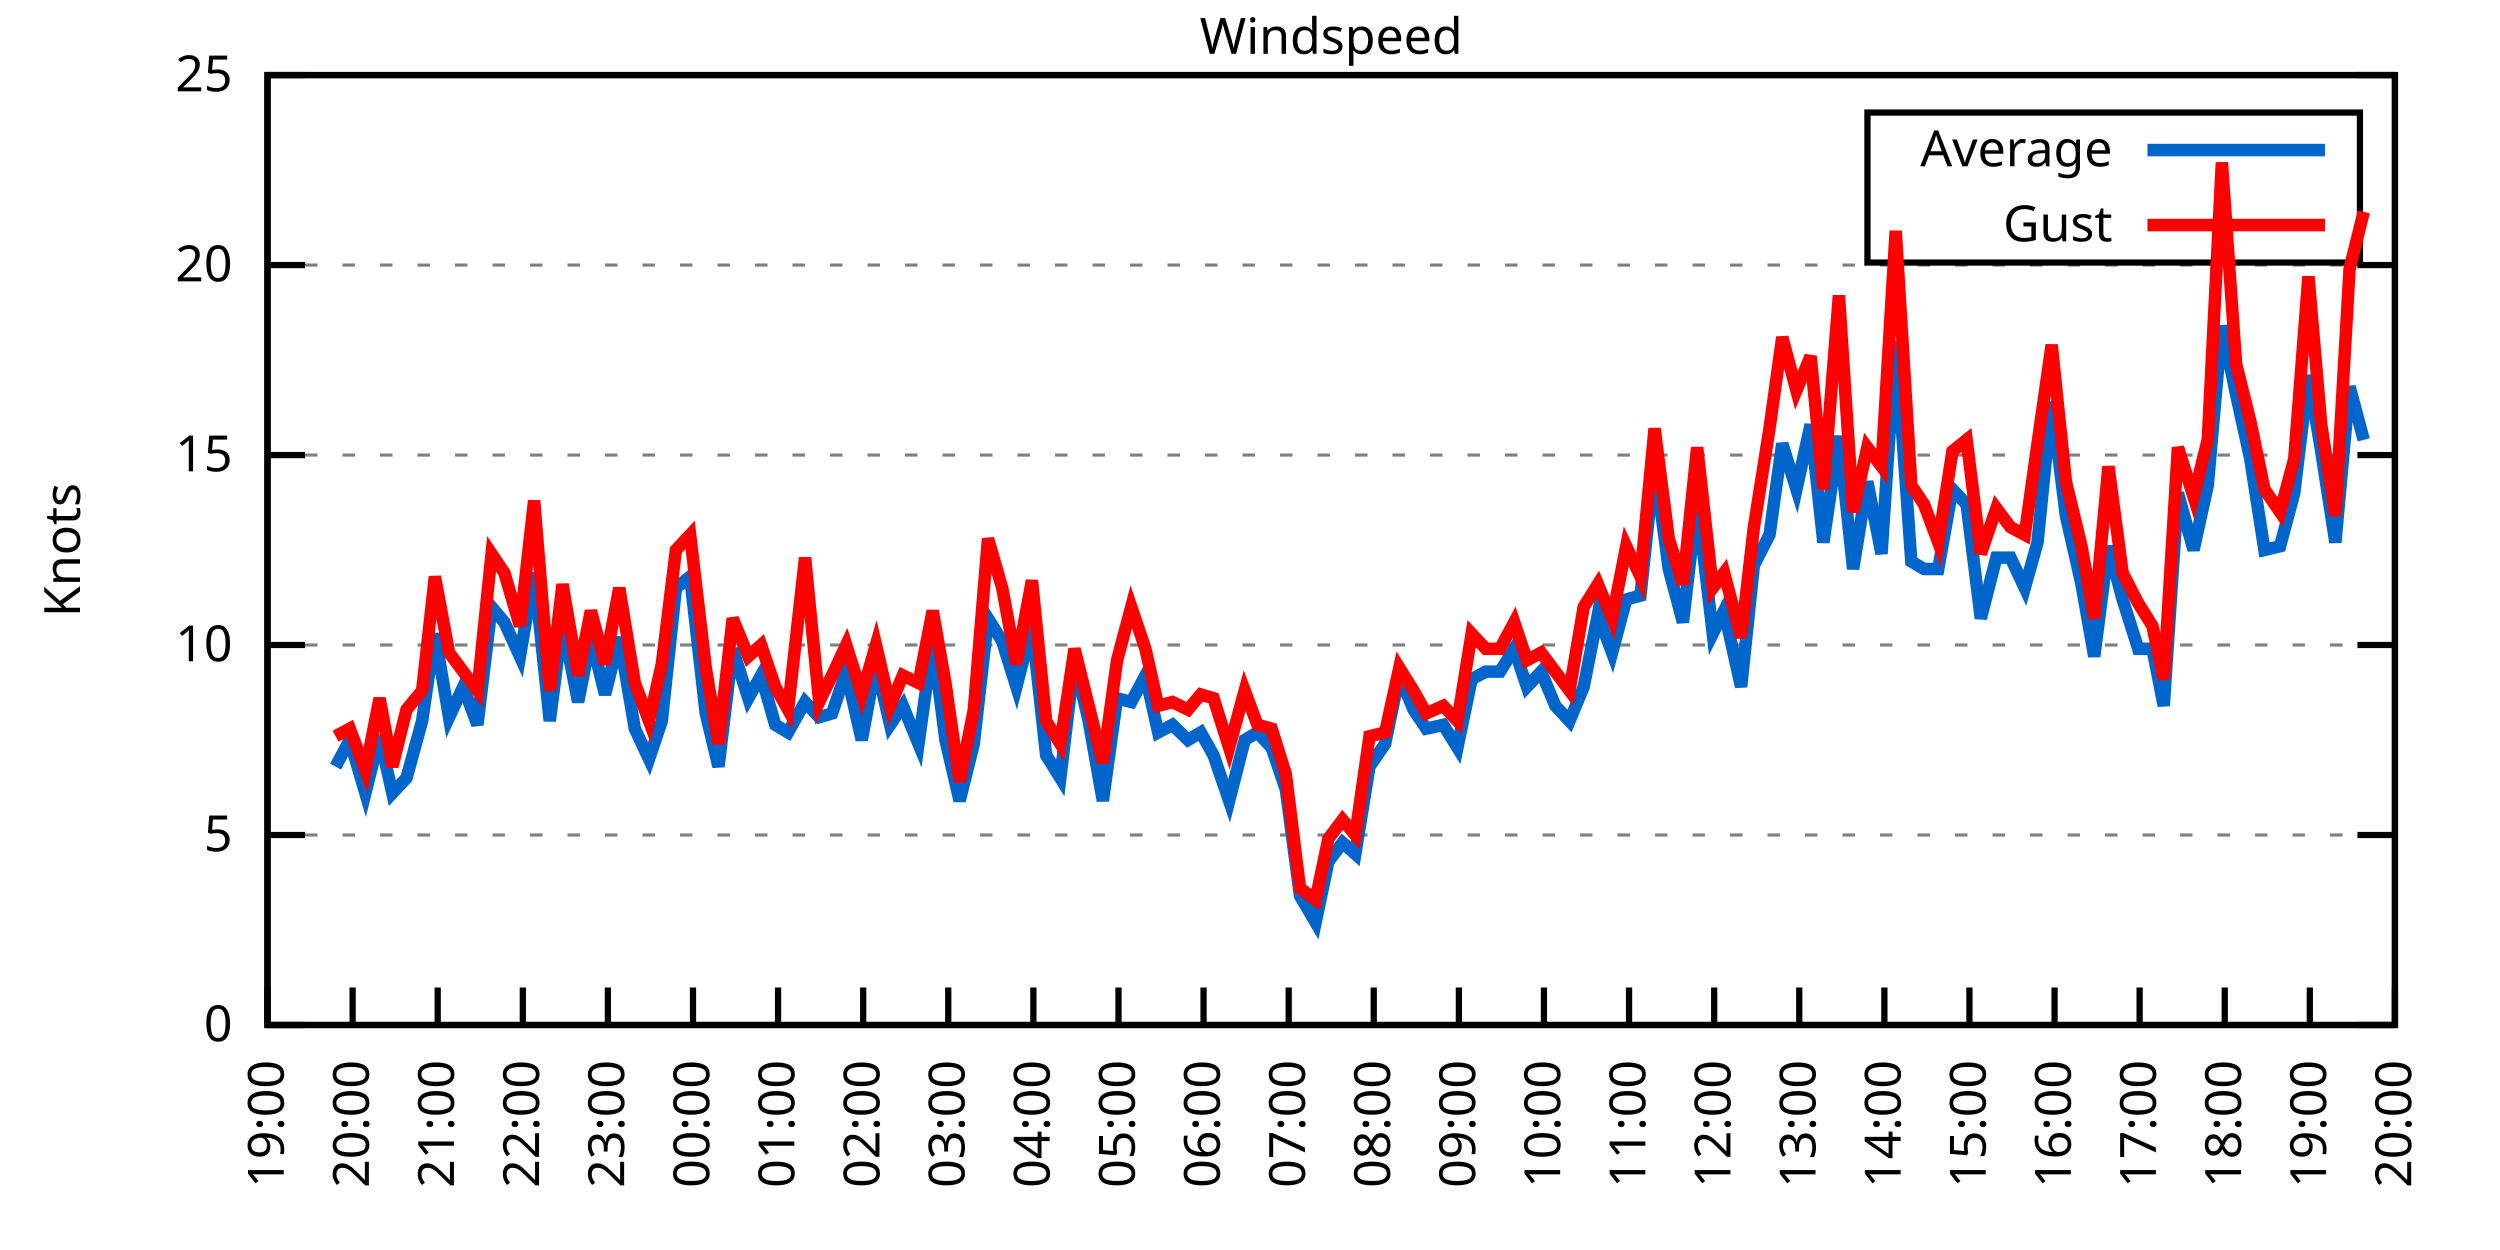
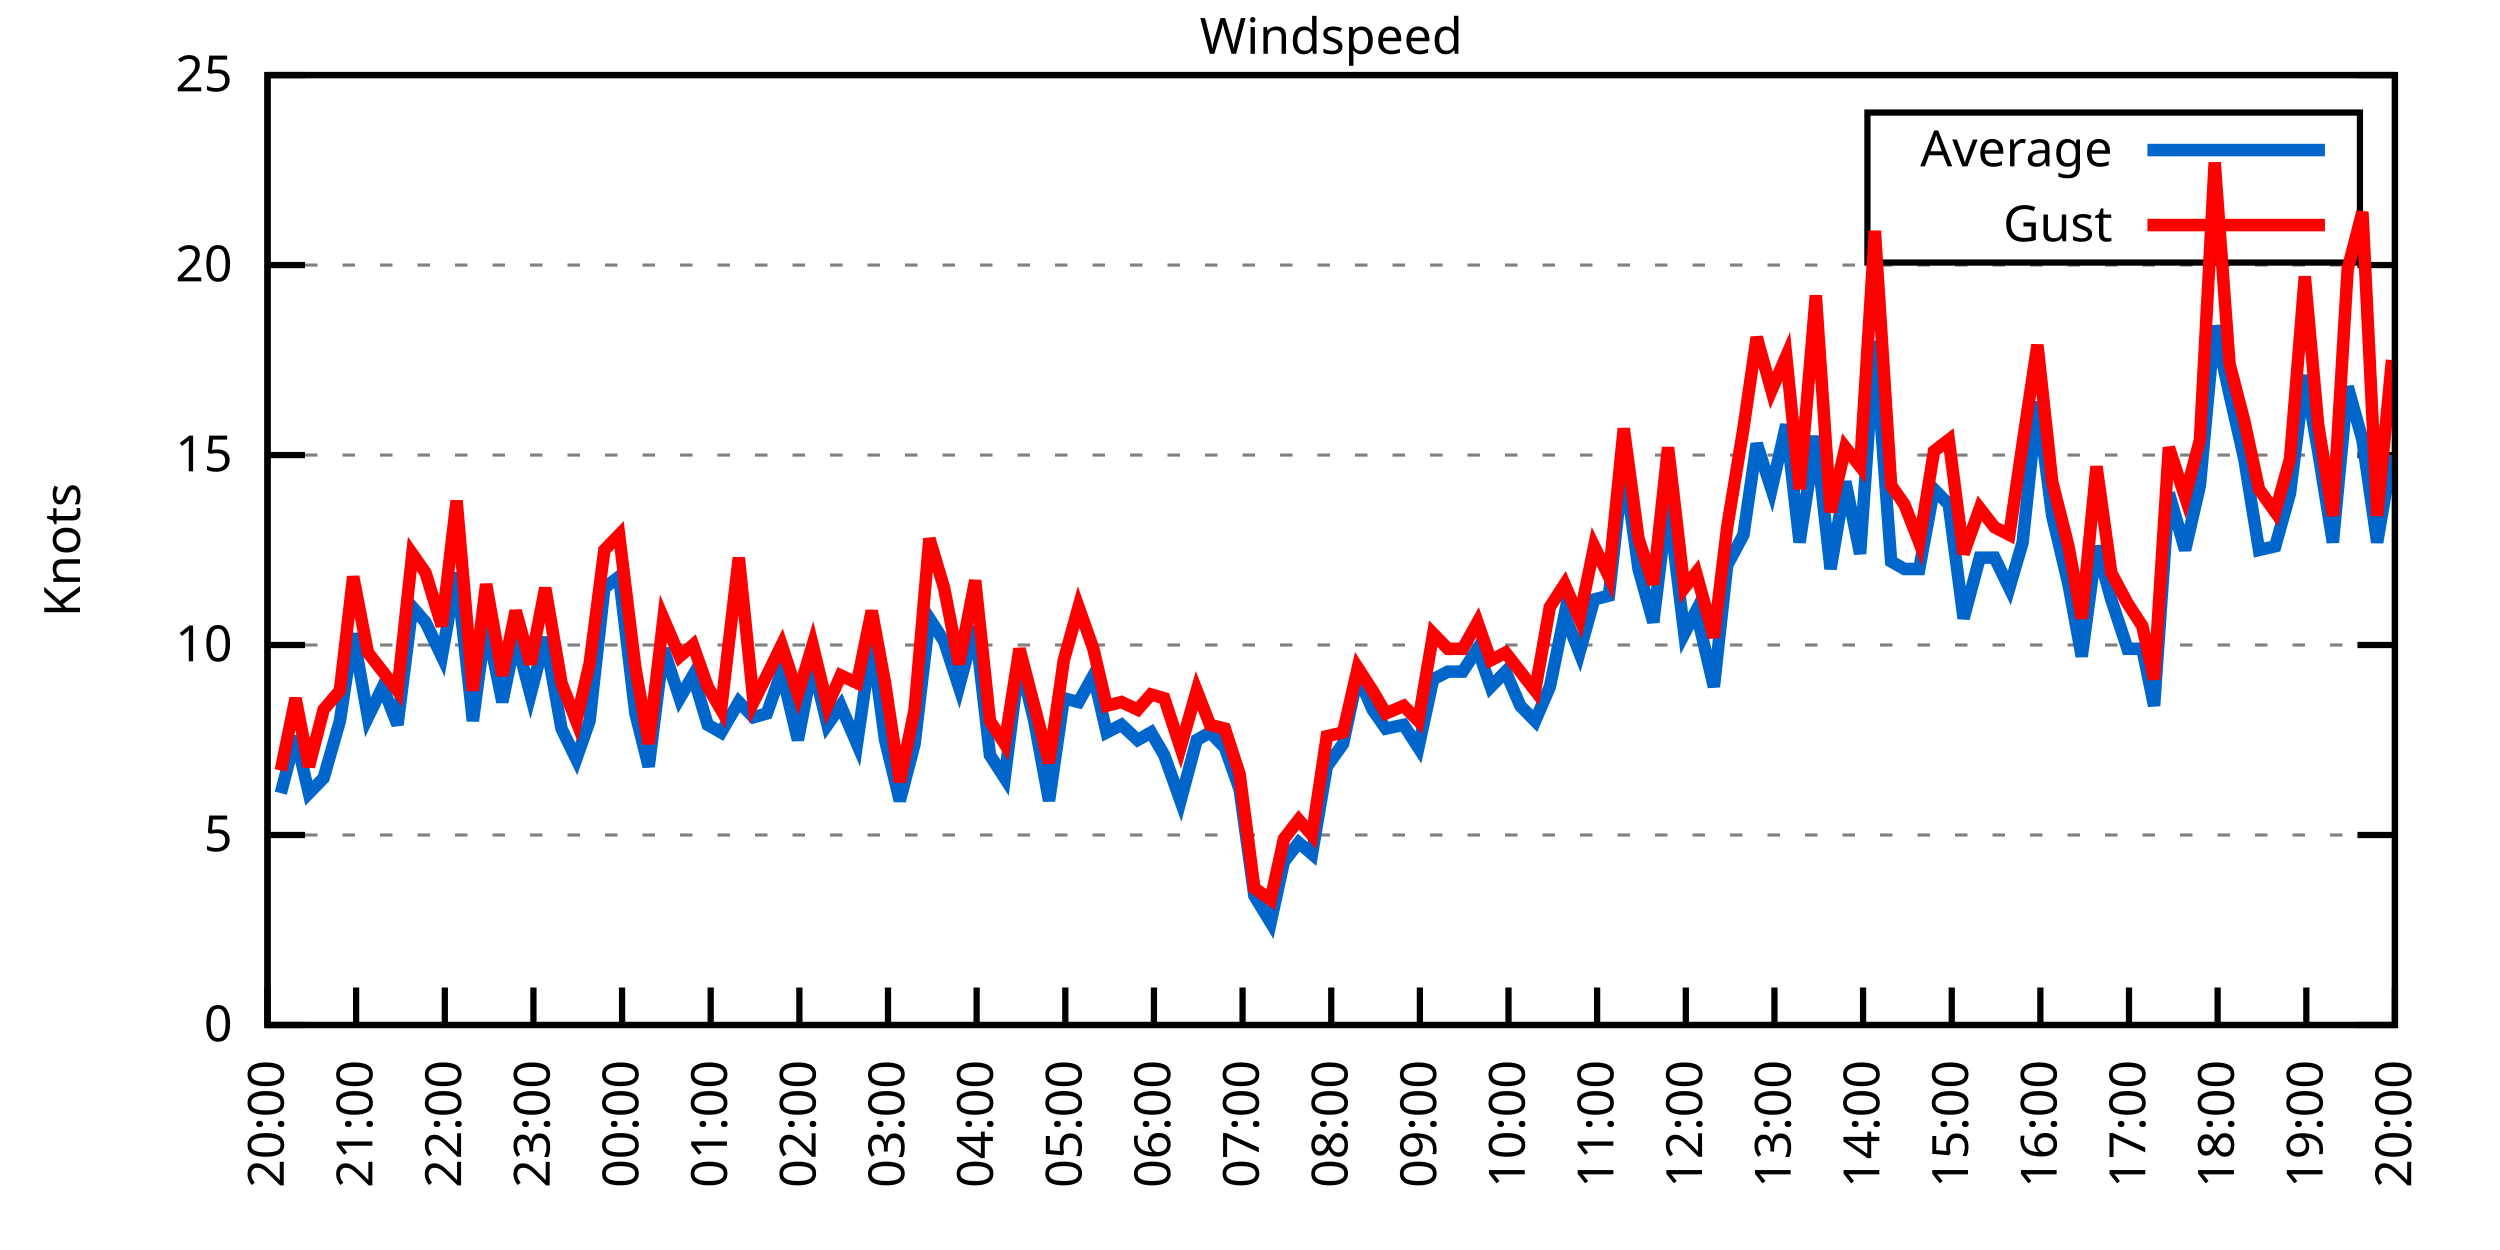
<svg xmlns="http://www.w3.org/2000/svg" xmlns:xlink="http://www.w3.org/1999/xlink" width="400" height="200" viewBox="0 0 400 200">
  <g id="gnuplot_canvas">
    <rect x="0" y="0" width="400" height="200" fill="none" />
    <defs>
      <circle id="gpDot" r="0.5" stroke-width="0.5" stroke="currentColor" />
      <path id="gpPt0" stroke-width="0.333" stroke="currentColor" d="M-1,0 h2 M0,-1 v2" />
      <path id="gpPt1" stroke-width="0.333" stroke="currentColor" d="M-1,-1 L1,1 M1,-1 L-1,1" />
      <path id="gpPt2" stroke-width="0.333" stroke="currentColor" d="M-1,0 L1,0 M0,-1 L0,1 M-1,-1 L1,1 M-1,1 L1,-1" />
      <rect id="gpPt3" stroke-width="0.333" stroke="currentColor" x="-1" y="-1" width="2" height="2" />
      <rect id="gpPt4" stroke-width="0.333" stroke="currentColor" fill="currentColor" x="-1" y="-1" width="2" height="2" />
      <circle id="gpPt5" stroke-width="0.333" stroke="currentColor" cx="0" cy="0" r="1" />
      <use xlink:href="#gpPt5" id="gpPt6" fill="currentColor" stroke="none" />
      <path id="gpPt7" stroke-width="0.333" stroke="currentColor" d="M0,-1.33 L-1.33,0.67 L1.33,0.67 z" />
      <use xlink:href="#gpPt7" id="gpPt8" fill="currentColor" stroke="none" />
      <use xlink:href="#gpPt7" id="gpPt9" stroke="currentColor" transform="rotate(180)" />
      <use xlink:href="#gpPt9" id="gpPt10" fill="currentColor" stroke="none" />
      <use xlink:href="#gpPt3" id="gpPt11" stroke="currentColor" transform="rotate(45)" />
      <use xlink:href="#gpPt11" id="gpPt12" fill="currentColor" stroke="none" />
      <path id="gpPt13" stroke-width="0.333" stroke="currentColor" d="M0,1.330 L1.265,0.411 L0.782,-1.067 L-0.782,-1.076 L-1.265,0.411 z" />
      <use xlink:href="#gpPt13" id="gpPt14" fill="currentColor" stroke="none" />
      <filter id="textbox" filterUnits="objectBoundingBox" x="0" y="0" height="1" width="1">
        <feFlood flood-color="white" flood-opacity="1" result="bgnd" />
        <feComposite in="SourceGraphic" in2="bgnd" operator="atop" />
      </filter>
      <filter id="greybox" filterUnits="objectBoundingBox" x="0" y="0" height="1" width="1">
        <feFlood flood-color="lightgrey" flood-opacity="1" result="grey" />
        <feComposite in="SourceGraphic" in2="grey" operator="atop" />
      </filter>
    </defs>
    <g fill="none" color="white" stroke="currentColor" stroke-width="1.00" stroke-linecap="butt" stroke-linejoin="miter">
</g>
    <g fill="none" color="black" stroke="currentColor" stroke-width="1.00" stroke-linecap="butt" stroke-linejoin="miter">
      <g stroke="none" shape-rendering="crispEdges">
        <polygon fill="rgb(255, 255, 255)" points="42.80,164.00 383.18,164.00 383.18,12.02 42.80,12.02 " />
      </g>
    </g>
    <g fill="none" color="black" stroke="currentColor" stroke-width="1.00" stroke-linecap="butt" stroke-linejoin="miter">
</g>
    <g fill="none" color="black" stroke="black" stroke-width="0.50" stroke-linecap="butt" stroke-linejoin="miter">
</g>
    <g fill="none" color="gray" stroke="currentColor" stroke-width="0.50" stroke-linecap="butt" stroke-linejoin="miter">
      <path stroke="gray" stroke-dasharray="2,4" class="gridline" d="M42.80,164.00 L383.19,164.00  " />
    </g>
    <g fill="none" color="gray" stroke="gray" stroke-width="1.00" stroke-linecap="butt" stroke-linejoin="miter">
</g>
    <g fill="none" color="black" stroke="currentColor" stroke-width="1.00" stroke-linecap="butt" stroke-linejoin="miter">
      <path stroke="black" d="M42.80,164.00 L48.80,164.00 M383.19,164.00 L377.19,164.00  " />
      <g transform="translate(37.20,166.60)" stroke="none" fill="black" font-family="Sans" font-size="8.00" text-anchor="end">
        <text>
          <tspan font-family="Sans"> 0</tspan>
        </text>
      </g>
    </g>
    <g fill="none" color="black" stroke="currentColor" stroke-width="1.00" stroke-linecap="butt" stroke-linejoin="miter">
</g>
    <g fill="none" color="black" stroke="black" stroke-width="0.50" stroke-linecap="butt" stroke-linejoin="miter">
</g>
    <g fill="none" color="gray" stroke="currentColor" stroke-width="0.50" stroke-linecap="butt" stroke-linejoin="miter">
      <path stroke="gray" stroke-dasharray="2,4" class="gridline" d="M42.80,133.60 L383.19,133.60  " />
    </g>
    <g fill="none" color="gray" stroke="gray" stroke-width="1.00" stroke-linecap="butt" stroke-linejoin="miter">
</g>
    <g fill="none" color="black" stroke="currentColor" stroke-width="1.00" stroke-linecap="butt" stroke-linejoin="miter">
      <path stroke="black" d="M42.80,133.60 L48.80,133.60 M383.19,133.60 L377.19,133.60  " />
      <g transform="translate(37.20,136.20)" stroke="none" fill="black" font-family="Sans" font-size="8.00" text-anchor="end">
        <text>
          <tspan font-family="Sans"> 5</tspan>
        </text>
      </g>
    </g>
    <g fill="none" color="black" stroke="currentColor" stroke-width="1.00" stroke-linecap="butt" stroke-linejoin="miter">
</g>
    <g fill="none" color="black" stroke="black" stroke-width="0.50" stroke-linecap="butt" stroke-linejoin="miter">
</g>
    <g fill="none" color="gray" stroke="currentColor" stroke-width="0.50" stroke-linecap="butt" stroke-linejoin="miter">
      <path stroke="gray" stroke-dasharray="2,4" class="gridline" d="M42.80,103.20 L383.19,103.20  " />
    </g>
    <g fill="none" color="gray" stroke="gray" stroke-width="1.00" stroke-linecap="butt" stroke-linejoin="miter">
</g>
    <g fill="none" color="black" stroke="currentColor" stroke-width="1.00" stroke-linecap="butt" stroke-linejoin="miter">
      <path stroke="black" d="M42.80,103.20 L48.80,103.20 M383.19,103.20 L377.19,103.20  " />
      <g transform="translate(37.20,105.80)" stroke="none" fill="black" font-family="Sans" font-size="8.00" text-anchor="end">
        <text>
          <tspan font-family="Sans"> 10</tspan>
        </text>
      </g>
    </g>
    <g fill="none" color="black" stroke="currentColor" stroke-width="1.00" stroke-linecap="butt" stroke-linejoin="miter">
</g>
    <g fill="none" color="black" stroke="black" stroke-width="0.50" stroke-linecap="butt" stroke-linejoin="miter">
</g>
    <g fill="none" color="gray" stroke="currentColor" stroke-width="0.50" stroke-linecap="butt" stroke-linejoin="miter">
      <path stroke="gray" stroke-dasharray="2,4" class="gridline" d="M42.80,72.81 L383.19,72.81  " />
    </g>
    <g fill="none" color="gray" stroke="gray" stroke-width="1.00" stroke-linecap="butt" stroke-linejoin="miter">
</g>
    <g fill="none" color="black" stroke="currentColor" stroke-width="1.00" stroke-linecap="butt" stroke-linejoin="miter">
      <path stroke="black" d="M42.80,72.81 L48.80,72.81 M383.19,72.81 L377.19,72.81  " />
      <g transform="translate(37.20,75.41)" stroke="none" fill="black" font-family="Sans" font-size="8.00" text-anchor="end">
        <text>
          <tspan font-family="Sans"> 15</tspan>
        </text>
      </g>
    </g>
    <g fill="none" color="black" stroke="currentColor" stroke-width="1.00" stroke-linecap="butt" stroke-linejoin="miter">
</g>
    <g fill="none" color="black" stroke="black" stroke-width="0.50" stroke-linecap="butt" stroke-linejoin="miter">
</g>
    <g fill="none" color="gray" stroke="currentColor" stroke-width="0.50" stroke-linecap="butt" stroke-linejoin="miter">
      <path stroke="gray" stroke-dasharray="2,4" class="gridline" d="M42.80,42.41 L383.19,42.41  " />
    </g>
    <g fill="none" color="gray" stroke="gray" stroke-width="1.00" stroke-linecap="butt" stroke-linejoin="miter">
</g>
    <g fill="none" color="black" stroke="currentColor" stroke-width="1.00" stroke-linecap="butt" stroke-linejoin="miter">
      <path stroke="black" d="M42.80,42.41 L48.80,42.41 M383.19,42.41 L377.19,42.41  " />
      <g transform="translate(37.20,45.01)" stroke="none" fill="black" font-family="Sans" font-size="8.00" text-anchor="end">
        <text>
          <tspan font-family="Sans"> 20</tspan>
        </text>
      </g>
    </g>
    <g fill="none" color="black" stroke="currentColor" stroke-width="1.00" stroke-linecap="butt" stroke-linejoin="miter">
</g>
    <g fill="none" color="black" stroke="black" stroke-width="0.50" stroke-linecap="butt" stroke-linejoin="miter">
</g>
    <g fill="none" color="gray" stroke="currentColor" stroke-width="0.50" stroke-linecap="butt" stroke-linejoin="miter">
      <path stroke="gray" stroke-dasharray="2,4" class="gridline" d="M42.80,12.01 L383.19,12.01  " />
    </g>
    <g fill="none" color="gray" stroke="gray" stroke-width="1.00" stroke-linecap="butt" stroke-linejoin="miter">
</g>
    <g fill="none" color="black" stroke="currentColor" stroke-width="1.00" stroke-linecap="butt" stroke-linejoin="miter">
      <path stroke="black" d="M42.80,12.01 L48.80,12.01 M383.19,12.01 L377.19,12.01  " />
      <g transform="translate(37.20,14.61)" stroke="none" fill="black" font-family="Sans" font-size="8.00" text-anchor="end">
        <text>
          <tspan font-family="Sans"> 25</tspan>
        </text>
      </g>
    </g>
    <g fill="none" color="black" stroke="currentColor" stroke-width="1.00" stroke-linecap="butt" stroke-linejoin="miter">
      <path stroke="black" d="M42.80,164.00 L42.80,158.00  " />
      <g transform="translate(45.40,169.60) rotate(270.00)" stroke="none" fill="black" font-family="Sans" font-size="8.00" text-anchor="end">
        <text>
-           <tspan font-family="Sans">19:00</tspan>
-         </text>
-       </g>
-     </g>
-     <g fill="none" color="black" stroke="currentColor" stroke-width="1.00" stroke-linecap="butt" stroke-linejoin="miter">
-       <path stroke="black" d="M56.42,164.00 L56.42,158.00  " />
-       <g transform="translate(59.02,169.60) rotate(270.00)" stroke="none" fill="black" font-family="Sans" font-size="8.00" text-anchor="end">
-         <text>
          <tspan font-family="Sans">20:00</tspan>
        </text>
      </g>
    </g>
    <g fill="none" color="black" stroke="currentColor" stroke-width="1.00" stroke-linecap="butt" stroke-linejoin="miter">
-       <path stroke="black" d="M70.03,164.00 L70.03,158.00  " />
-       <g transform="translate(72.63,169.60) rotate(270.00)" stroke="none" fill="black" font-family="Sans" font-size="8.00" text-anchor="end">
+       <path stroke="black" d="M56.98,164.00 L56.98,158.00  " />
+       <g transform="translate(59.58,169.60) rotate(270.00)" stroke="none" fill="black" font-family="Sans" font-size="8.00" text-anchor="end">
        <text>
          <tspan font-family="Sans">21:00</tspan>
        </text>
      </g>
    </g>
    <g fill="none" color="black" stroke="currentColor" stroke-width="1.00" stroke-linecap="butt" stroke-linejoin="miter">
-       <path stroke="black" d="M83.65,164.00 L83.65,158.00  " />
-       <g transform="translate(86.25,169.60) rotate(270.00)" stroke="none" fill="black" font-family="Sans" font-size="8.00" text-anchor="end">
+       <path stroke="black" d="M71.17,164.00 L71.17,158.00  " />
+       <g transform="translate(73.77,169.60) rotate(270.00)" stroke="none" fill="black" font-family="Sans" font-size="8.00" text-anchor="end">
        <text>
          <tspan font-family="Sans">22:00</tspan>
        </text>
      </g>
    </g>
    <g fill="none" color="black" stroke="currentColor" stroke-width="1.00" stroke-linecap="butt" stroke-linejoin="miter">
-       <path stroke="black" d="M97.26,164.00 L97.26,158.00  " />
-       <g transform="translate(99.86,169.60) rotate(270.00)" stroke="none" fill="black" font-family="Sans" font-size="8.00" text-anchor="end">
+       <path stroke="black" d="M85.35,164.00 L85.35,158.00  " />
+       <g transform="translate(87.95,169.60) rotate(270.00)" stroke="none" fill="black" font-family="Sans" font-size="8.00" text-anchor="end">
        <text>
          <tspan font-family="Sans">23:00</tspan>
        </text>
      </g>
    </g>
    <g fill="none" color="black" stroke="currentColor" stroke-width="1.00" stroke-linecap="butt" stroke-linejoin="miter">
-       <path stroke="black" d="M110.88,164.00 L110.88,158.00  " />
-       <g transform="translate(113.48,169.60) rotate(270.00)" stroke="none" fill="black" font-family="Sans" font-size="8.00" text-anchor="end">
+       <path stroke="black" d="M99.53,164.00 L99.53,158.00  " />
+       <g transform="translate(102.13,169.60) rotate(270.00)" stroke="none" fill="black" font-family="Sans" font-size="8.00" text-anchor="end">
        <text>
          <tspan font-family="Sans">00:00</tspan>
        </text>
      </g>
    </g>
    <g fill="none" color="black" stroke="currentColor" stroke-width="1.00" stroke-linecap="butt" stroke-linejoin="miter">
-       <path stroke="black" d="M124.49,164.00 L124.49,158.00  " />
-       <g transform="translate(127.09,169.60) rotate(270.00)" stroke="none" fill="black" font-family="Sans" font-size="8.00" text-anchor="end">
+       <path stroke="black" d="M113.71,164.00 L113.71,158.00  " />
+       <g transform="translate(116.31,169.60) rotate(270.00)" stroke="none" fill="black" font-family="Sans" font-size="8.00" text-anchor="end">
        <text>
          <tspan font-family="Sans">01:00</tspan>
        </text>
      </g>
    </g>
    <g fill="none" color="black" stroke="currentColor" stroke-width="1.00" stroke-linecap="butt" stroke-linejoin="miter">
-       <path stroke="black" d="M138.11,164.00 L138.11,158.00  " />
-       <g transform="translate(140.71,169.60) rotate(270.00)" stroke="none" fill="black" font-family="Sans" font-size="8.00" text-anchor="end">
+       <path stroke="black" d="M127.90,164.00 L127.90,158.00  " />
+       <g transform="translate(130.50,169.60) rotate(270.00)" stroke="none" fill="black" font-family="Sans" font-size="8.00" text-anchor="end">
        <text>
          <tspan font-family="Sans">02:00</tspan>
        </text>
      </g>
    </g>
    <g fill="none" color="black" stroke="currentColor" stroke-width="1.00" stroke-linecap="butt" stroke-linejoin="miter">
-       <path stroke="black" d="M151.72,164.00 L151.72,158.00  " />
-       <g transform="translate(154.32,169.60) rotate(270.00)" stroke="none" fill="black" font-family="Sans" font-size="8.00" text-anchor="end">
+       <path stroke="black" d="M142.08,164.00 L142.08,158.00  " />
+       <g transform="translate(144.68,169.60) rotate(270.00)" stroke="none" fill="black" font-family="Sans" font-size="8.00" text-anchor="end">
        <text>
          <tspan font-family="Sans">03:00</tspan>
        </text>
      </g>
    </g>
    <g fill="none" color="black" stroke="currentColor" stroke-width="1.00" stroke-linecap="butt" stroke-linejoin="miter">
-       <path stroke="black" d="M165.34,164.00 L165.34,158.00  " />
-       <g transform="translate(167.94,169.60) rotate(270.00)" stroke="none" fill="black" font-family="Sans" font-size="8.00" text-anchor="end">
+       <path stroke="black" d="M156.26,164.00 L156.26,158.00  " />
+       <g transform="translate(158.86,169.60) rotate(270.00)" stroke="none" fill="black" font-family="Sans" font-size="8.00" text-anchor="end">
        <text>
          <tspan font-family="Sans">04:00</tspan>
        </text>
      </g>
    </g>
    <g fill="none" color="black" stroke="currentColor" stroke-width="1.00" stroke-linecap="butt" stroke-linejoin="miter">
-       <path stroke="black" d="M178.96,164.00 L178.96,158.00  " />
-       <g transform="translate(181.56,169.60) rotate(270.00)" stroke="none" fill="black" font-family="Sans" font-size="8.00" text-anchor="end">
+       <path stroke="black" d="M170.45,164.00 L170.45,158.00  " />
+       <g transform="translate(173.05,169.60) rotate(270.00)" stroke="none" fill="black" font-family="Sans" font-size="8.00" text-anchor="end">
        <text>
          <tspan font-family="Sans">05:00</tspan>
        </text>
      </g>
    </g>
    <g fill="none" color="black" stroke="currentColor" stroke-width="1.00" stroke-linecap="butt" stroke-linejoin="miter">
-       <path stroke="black" d="M192.57,164.00 L192.57,158.00  " />
-       <g transform="translate(195.17,169.60) rotate(270.00)" stroke="none" fill="black" font-family="Sans" font-size="8.00" text-anchor="end">
+       <path stroke="black" d="M184.63,164.00 L184.63,158.00  " />
+       <g transform="translate(187.23,169.60) rotate(270.00)" stroke="none" fill="black" font-family="Sans" font-size="8.00" text-anchor="end">
        <text>
          <tspan font-family="Sans">06:00</tspan>
        </text>
      </g>
    </g>
    <g fill="none" color="black" stroke="currentColor" stroke-width="1.00" stroke-linecap="butt" stroke-linejoin="miter">
-       <path stroke="black" d="M206.19,164.00 L206.19,158.00  " />
-       <g transform="translate(208.79,169.60) rotate(270.00)" stroke="none" fill="black" font-family="Sans" font-size="8.00" text-anchor="end">
+       <path stroke="black" d="M198.81,164.00 L198.81,158.00  " />
+       <g transform="translate(201.41,169.60) rotate(270.00)" stroke="none" fill="black" font-family="Sans" font-size="8.00" text-anchor="end">
        <text>
          <tspan font-family="Sans">07:00</tspan>
        </text>
      </g>
    </g>
    <g fill="none" color="black" stroke="currentColor" stroke-width="1.00" stroke-linecap="butt" stroke-linejoin="miter">
-       <path stroke="black" d="M219.80,164.00 L219.80,158.00  " />
-       <g transform="translate(222.40,169.60) rotate(270.00)" stroke="none" fill="black" font-family="Sans" font-size="8.00" text-anchor="end">
+       <path stroke="black" d="M213.00,164.00 L213.00,158.00  " />
+       <g transform="translate(215.60,169.60) rotate(270.00)" stroke="none" fill="black" font-family="Sans" font-size="8.00" text-anchor="end">
        <text>
          <tspan font-family="Sans">08:00</tspan>
        </text>
      </g>
    </g>
    <g fill="none" color="black" stroke="currentColor" stroke-width="1.00" stroke-linecap="butt" stroke-linejoin="miter">
-       <path stroke="black" d="M233.42,164.00 L233.42,158.00  " />
-       <g transform="translate(236.02,169.60) rotate(270.00)" stroke="none" fill="black" font-family="Sans" font-size="8.00" text-anchor="end">
+       <path stroke="black" d="M227.18,164.00 L227.18,158.00  " />
+       <g transform="translate(229.78,169.60) rotate(270.00)" stroke="none" fill="black" font-family="Sans" font-size="8.00" text-anchor="end">
        <text>
          <tspan font-family="Sans">09:00</tspan>
        </text>
      </g>
    </g>
    <g fill="none" color="black" stroke="currentColor" stroke-width="1.00" stroke-linecap="butt" stroke-linejoin="miter">
-       <path stroke="black" d="M247.03,164.00 L247.03,158.00  " />
-       <g transform="translate(249.63,169.60) rotate(270.00)" stroke="none" fill="black" font-family="Sans" font-size="8.00" text-anchor="end">
+       <path stroke="black" d="M241.36,164.00 L241.36,158.00  " />
+       <g transform="translate(243.96,169.60) rotate(270.00)" stroke="none" fill="black" font-family="Sans" font-size="8.00" text-anchor="end">
        <text>
          <tspan font-family="Sans">10:00</tspan>
        </text>
      </g>
    </g>
    <g fill="none" color="black" stroke="currentColor" stroke-width="1.00" stroke-linecap="butt" stroke-linejoin="miter">
-       <path stroke="black" d="M260.65,164.00 L260.65,158.00  " />
-       <g transform="translate(263.25,169.60) rotate(270.00)" stroke="none" fill="black" font-family="Sans" font-size="8.00" text-anchor="end">
+       <path stroke="black" d="M255.54,164.00 L255.54,158.00  " />
+       <g transform="translate(258.14,169.60) rotate(270.00)" stroke="none" fill="black" font-family="Sans" font-size="8.00" text-anchor="end">
        <text>
          <tspan font-family="Sans">11:00</tspan>
        </text>
      </g>
    </g>
    <g fill="none" color="black" stroke="currentColor" stroke-width="1.00" stroke-linecap="butt" stroke-linejoin="miter">
-       <path stroke="black" d="M274.27,164.00 L274.27,158.00  " />
-       <g transform="translate(276.87,169.60) rotate(270.00)" stroke="none" fill="black" font-family="Sans" font-size="8.00" text-anchor="end">
+       <path stroke="black" d="M269.73,164.00 L269.73,158.00  " />
+       <g transform="translate(272.33,169.60) rotate(270.00)" stroke="none" fill="black" font-family="Sans" font-size="8.00" text-anchor="end">
        <text>
          <tspan font-family="Sans">12:00</tspan>
        </text>
      </g>
    </g>
    <g fill="none" color="black" stroke="currentColor" stroke-width="1.00" stroke-linecap="butt" stroke-linejoin="miter">
-       <path stroke="black" d="M287.88,164.00 L287.88,158.00  " />
-       <g transform="translate(290.48,169.60) rotate(270.00)" stroke="none" fill="black" font-family="Sans" font-size="8.00" text-anchor="end">
+       <path stroke="black" d="M283.91,164.00 L283.91,158.00  " />
+       <g transform="translate(286.51,169.60) rotate(270.00)" stroke="none" fill="black" font-family="Sans" font-size="8.00" text-anchor="end">
        <text>
          <tspan font-family="Sans">13:00</tspan>
        </text>
      </g>
    </g>
    <g fill="none" color="black" stroke="currentColor" stroke-width="1.00" stroke-linecap="butt" stroke-linejoin="miter">
-       <path stroke="black" d="M301.50,164.00 L301.50,158.00  " />
-       <g transform="translate(304.10,169.60) rotate(270.00)" stroke="none" fill="black" font-family="Sans" font-size="8.00" text-anchor="end">
+       <path stroke="black" d="M298.09,164.00 L298.09,158.00  " />
+       <g transform="translate(300.69,169.60) rotate(270.00)" stroke="none" fill="black" font-family="Sans" font-size="8.00" text-anchor="end">
        <text>
          <tspan font-family="Sans">14:00</tspan>
        </text>
      </g>
    </g>
    <g fill="none" color="black" stroke="currentColor" stroke-width="1.00" stroke-linecap="butt" stroke-linejoin="miter">
-       <path stroke="black" d="M315.11,164.00 L315.11,158.00  " />
-       <g transform="translate(317.71,169.60) rotate(270.00)" stroke="none" fill="black" font-family="Sans" font-size="8.00" text-anchor="end">
+       <path stroke="black" d="M312.28,164.00 L312.28,158.00  " />
+       <g transform="translate(314.88,169.60) rotate(270.00)" stroke="none" fill="black" font-family="Sans" font-size="8.00" text-anchor="end">
        <text>
          <tspan font-family="Sans">15:00</tspan>
        </text>
      </g>
    </g>
    <g fill="none" color="black" stroke="currentColor" stroke-width="1.00" stroke-linecap="butt" stroke-linejoin="miter">
-       <path stroke="black" d="M328.73,164.00 L328.73,158.00  " />
-       <g transform="translate(331.33,169.60) rotate(270.00)" stroke="none" fill="black" font-family="Sans" font-size="8.00" text-anchor="end">
+       <path stroke="black" d="M326.46,164.00 L326.46,158.00  " />
+       <g transform="translate(329.06,169.60) rotate(270.00)" stroke="none" fill="black" font-family="Sans" font-size="8.00" text-anchor="end">
        <text>
          <tspan font-family="Sans">16:00</tspan>
        </text>
      </g>
    </g>
    <g fill="none" color="black" stroke="currentColor" stroke-width="1.00" stroke-linecap="butt" stroke-linejoin="miter">
-       <path stroke="black" d="M342.34,164.00 L342.34,158.00  " />
-       <g transform="translate(344.94,169.60) rotate(270.00)" stroke="none" fill="black" font-family="Sans" font-size="8.00" text-anchor="end">
+       <path stroke="black" d="M340.64,164.00 L340.64,158.00  " />
+       <g transform="translate(343.24,169.60) rotate(270.00)" stroke="none" fill="black" font-family="Sans" font-size="8.00" text-anchor="end">
        <text>
          <tspan font-family="Sans">17:00</tspan>
        </text>
      </g>
    </g>
    <g fill="none" color="black" stroke="currentColor" stroke-width="1.00" stroke-linecap="butt" stroke-linejoin="miter">
-       <path stroke="black" d="M355.96,164.00 L355.96,158.00  " />
-       <g transform="translate(358.56,169.60) rotate(270.00)" stroke="none" fill="black" font-family="Sans" font-size="8.00" text-anchor="end">
+       <path stroke="black" d="M354.82,164.00 L354.82,158.00  " />
+       <g transform="translate(357.42,169.60) rotate(270.00)" stroke="none" fill="black" font-family="Sans" font-size="8.00" text-anchor="end">
        <text>
          <tspan font-family="Sans">18:00</tspan>
        </text>
      </g>
    </g>
    <g fill="none" color="black" stroke="currentColor" stroke-width="1.00" stroke-linecap="butt" stroke-linejoin="miter">
-       <path stroke="black" d="M369.57,164.00 L369.57,158.00  " />
-       <g transform="translate(372.17,169.60) rotate(270.00)" stroke="none" fill="black" font-family="Sans" font-size="8.00" text-anchor="end">
+       <path stroke="black" d="M369.01,164.00 L369.01,158.00  " />
+       <g transform="translate(371.61,169.60) rotate(270.00)" stroke="none" fill="black" font-family="Sans" font-size="8.00" text-anchor="end">
        <text>
          <tspan font-family="Sans">19:00</tspan>
        </text>
      </g>
    </g>
    <g fill="none" color="black" stroke="currentColor" stroke-width="1.00" stroke-linecap="butt" stroke-linejoin="miter">
      <path stroke="black" d="M383.19,164.00 L383.19,158.00  " />
      <g transform="translate(385.79,169.60) rotate(270.00)" stroke="none" fill="black" font-family="Sans" font-size="8.00" text-anchor="end">
        <text>
          <tspan font-family="Sans">20:00</tspan>
        </text>
      </g>
    </g>
    <g fill="none" color="black" stroke="currentColor" stroke-width="1.00" stroke-linecap="butt" stroke-linejoin="miter">
</g>
    <g fill="none" color="black" stroke="currentColor" stroke-width="1.00" stroke-linecap="butt" stroke-linejoin="miter">
      <path stroke="black" d="M42.80,12.01 L42.80,164.00 L383.19,164.00 L383.19,12.01 L42.80,12.01 Z  " />
    </g>
    <g fill="none" color="black" stroke="currentColor" stroke-width="1.00" stroke-linecap="butt" stroke-linejoin="miter">
</g>
    <g fill="none" color="black" stroke="currentColor" stroke-width="1.00" stroke-linecap="butt" stroke-linejoin="miter">
      <path stroke="black" d="M298.79,42.01 L298.79,18.01 L377.59,18.01 L377.59,42.01 L298.79,42.01 Z  " />
    </g>
    <g id="Windspeed_plot_1">
      <g fill="none" color="white" stroke="black" stroke-width="2.00" stroke-linecap="butt" stroke-linejoin="miter">
</g>
      <g fill="none" color="black" stroke="currentColor" stroke-width="2.00" stroke-linecap="butt" stroke-linejoin="miter">
        <g transform="translate(337.99,26.61)" stroke="none" fill="black" font-family="Sans" font-size="8.00" text-anchor="end">
          <text>
            <tspan font-family="Sans">Average</tspan>
          </text>
        </g>
      </g>
      <g fill="none" color="black" stroke="currentColor" stroke-width="2.00" stroke-linecap="butt" stroke-linejoin="miter">
-         <path stroke="rgb(  0, 102, 204)" d="M343.59,24.01 L371.99,24.01 M53.69,122.66 L55.96,118.40 L58.46,126.91 L60.73,117.80 L62.77,126.91 L65.04,124.48   L67.54,115.36 L69.58,101.38 L71.85,114.76 L74.12,109.89 L76.39,115.97 L78.65,97.12 L80.70,99.56 L83.19,105.03   L85.46,91.65 L87.96,115.36 L90.00,99.56 L92.50,112.32 L94.54,101.99 L96.81,111.11 L99.08,101.99 L101.57,116.58   L103.84,121.44 L105.89,115.36 L108.15,94.08 L110.42,92.26 L112.92,114.15 L114.96,122.66 L117.23,103.81 L119.73,111.72   L121.77,108.07 L124.04,115.97 L126.08,117.19 L128.81,112.32 L131.07,114.76 L133.12,114.15 L135.39,107.46 L137.88,118.40   L140.15,106.24 L142.42,115.97 L144.46,112.93 L146.96,119.01 L149.23,102.60 L151.27,118.40 L153.54,128.13 L155.81,119.01   L158.08,98.95 L160.35,102.60 L162.62,109.89 L165.11,100.16 L167.38,120.83 L169.65,124.48 L171.92,105.64 L174.19,115.36   L176.46,128.13 L178.73,111.72 L181.00,112.32 L183.27,108.07 L185.31,117.19 L187.58,115.97 L190.08,118.40 L192.12,117.19   L194.16,120.83 L196.66,128.13 L199.15,118.40 L201.19,117.19 L203.46,119.62 L205.73,126.31 L208.00,143.33 L210.50,147.59   L212.54,137.86 L214.81,134.82 L216.85,136.64 L219.12,122.66 L221.62,119.01 L223.89,108.07 L226.16,113.54 L228.20,116.58   L230.92,115.97 L233.19,119.62 L235.46,108.68 L237.73,107.46 L240.00,107.46 L242.27,103.81 L244.31,109.89 L246.58,107.46   L248.85,112.93 L251.12,115.36 L253.39,109.89 L255.66,98.34 L257.93,104.42 L260.20,95.91 L262.47,95.30 L264.73,74.02   L267.00,91.04 L269.27,99.56 L271.54,80.10 L274.04,101.38 L275.85,97.73 L278.58,109.89 L280.62,90.44 L283.12,85.57   L285.16,70.98 L287.43,78.28 L289.70,67.94 L291.74,86.79 L294.23,69.77 L296.50,91.04 L298.77,77.06 L301.04,88.61   L303.31,54.57 L305.81,89.83 L307.85,91.04 L310.12,91.04 L312.39,78.28 L314.66,80.71 L316.93,98.95 L319.42,89.22   L321.69,89.22 L323.96,94.08 L326.00,86.79 L328.27,64.29 L330.54,82.53 L333.04,93.48 L335.08,105.03 L337.35,87.40   L339.62,95.91 L342.12,103.81 L344.39,103.81 L346.20,112.93 L348.47,78.89 L350.97,88.00 L353.24,77.67 L355.50,52.14   L357.77,63.08 L360.04,73.41 L362.31,88.00 L364.81,87.40 L367.08,78.89 L369.35,60.04 L371.39,72.20 L373.66,86.79   L375.93,61.86 L378.20,70.37  " />
+         <path stroke="rgb(  0, 102, 204)" d="M343.59,24.01 L371.99,24.01 M44.93,126.91 L47.29,117.80 L49.42,126.91 L51.78,124.48 L54.38,115.36 L56.51,101.38   L58.87,114.76 L61.24,109.89 L63.60,115.97 L65.97,97.12 L68.09,99.56 L70.69,105.03 L73.06,91.65 L75.66,115.36   L77.78,99.56 L80.38,112.32 L82.51,101.99 L84.88,111.11 L87.24,101.99 L89.84,116.58 L92.20,121.44 L94.33,115.36   L96.70,94.08 L99.06,92.26 L101.66,114.15 L103.79,122.66 L106.15,103.81 L108.75,111.72 L110.88,108.07 L113.24,115.97   L115.37,117.19 L118.21,112.32 L120.57,114.76 L122.70,114.15 L125.06,107.46 L127.66,118.40 L130.02,106.24 L132.39,115.97   L134.52,112.93 L137.12,119.01 L139.48,102.60 L141.61,118.40 L143.97,128.13 L146.34,119.01 L148.70,98.95 L151.06,102.60   L153.43,109.89 L156.03,100.16 L158.39,120.83 L160.75,124.48 L163.12,105.64 L165.48,115.36 L167.85,128.13 L170.21,111.72   L172.57,112.32 L174.94,108.07 L177.06,117.19 L179.43,115.97 L182.03,118.40 L184.16,117.19 L186.28,120.83 L188.88,128.13   L191.48,118.40 L193.61,117.19 L195.98,119.62 L198.34,126.31 L200.70,143.33 L203.30,147.59 L205.43,137.86 L207.79,134.82   L209.92,136.64 L212.29,122.66 L214.89,119.01 L217.25,108.07 L219.61,113.54 L221.74,116.58 L224.58,115.97 L226.94,119.62   L229.31,108.68 L231.67,107.46 L234.03,107.46 L236.40,103.81 L238.52,109.89 L240.89,107.46 L243.25,112.93 L245.62,115.36   L247.98,109.89 L250.34,98.34 L252.71,104.42 L255.07,95.91 L257.43,95.30 L259.80,74.02 L262.16,91.04 L264.53,99.56   L266.89,80.10 L269.49,101.38 L271.38,97.73 L274.22,109.89 L276.35,90.44 L278.95,85.57 L281.07,70.98 L283.44,78.28   L285.80,67.94 L287.93,86.79 L290.53,69.77 L292.89,91.04 L295.26,77.06 L297.62,88.61 L299.98,54.57 L302.58,89.83   L304.71,91.04 L307.08,91.04 L309.44,78.28 L311.80,80.71 L314.17,98.95 L316.77,89.22 L319.13,89.22 L321.49,94.08   L323.62,86.79 L325.99,64.29 L328.35,82.53 L330.95,93.48 L333.08,105.03 L335.44,87.40 L337.80,95.91 L340.40,103.81   L342.77,103.81 L344.66,112.93 L347.02,78.89 L349.62,88.00 L351.99,77.67 L354.35,52.14 L356.72,63.08 L359.08,73.41   L361.44,88.00 L364.04,87.40 L366.41,78.89 L368.77,60.04 L370.90,72.20 L373.26,86.79 L375.63,61.86 L377.99,70.37   L380.35,86.79 L382.72,72.81  " />
      </g>
    </g>
    <g id="Windspeed_plot_2">
      <g fill="none" color="black" stroke="currentColor" stroke-width="2.00" stroke-linecap="butt" stroke-linejoin="miter">
        <g transform="translate(337.99,38.61)" stroke="none" fill="black" font-family="Sans" font-size="8.00" text-anchor="end">
          <text>
            <tspan font-family="Sans">Gust</tspan>
          </text>
        </g>
      </g>
      <g fill="none" color="black" stroke="currentColor" stroke-width="2.00" stroke-linecap="butt" stroke-linejoin="miter">
-         <path stroke="rgb(255,   0,   0)" d="M343.59,36.01 L371.99,36.01 M53.69,117.80 L55.96,116.58 L58.46,123.27 L60.73,111.72 L62.77,122.66 L65.04,113.54   L67.54,110.50 L69.58,92.26 L71.85,104.42 L74.12,107.46 L76.39,110.50 L78.65,88.61 L80.70,91.65 L83.19,100.16   L85.46,80.10 L87.96,110.50 L90.00,93.48 L92.50,108.07 L94.54,97.73 L96.81,106.24 L99.08,94.08 L101.57,109.28   L103.84,115.36 L105.89,106.24 L108.15,88.00 L110.42,85.57 L112.92,106.85 L114.96,119.01 L117.23,98.95 L119.73,105.03   L121.77,103.20 L124.04,109.89 L126.08,113.54 L128.81,89.22 L131.07,112.32 L133.12,108.07 L135.39,103.20 L137.88,111.11   L140.15,103.20 L142.42,112.93 L144.46,108.07 L146.96,109.28 L149.23,97.73 L151.27,109.28 L153.54,125.09 L155.81,113.54   L158.08,86.18 L160.35,94.08 L162.62,106.24 L165.11,92.87 L167.38,115.36 L169.65,119.01 L171.92,103.81 L174.19,112.93   L176.46,122.05 L178.73,105.64 L181.00,97.12 L183.27,103.81 L185.31,112.93 L187.58,112.32 L190.08,113.54 L192.12,111.11   L194.16,111.72 L196.66,119.62 L199.15,110.50 L201.19,115.97 L203.46,116.58 L205.73,123.87 L208.00,142.11 L210.50,143.94   L212.54,134.21 L214.81,131.17 L216.85,133.60 L219.12,117.80 L221.62,117.19 L223.89,106.85 L226.16,110.50 L228.20,114.15   L230.92,112.93 L233.19,115.36 L235.46,101.38 L237.73,103.81 L240.00,103.81 L242.27,99.56 L244.31,105.64 L246.58,104.42   L248.85,107.46 L251.12,110.50 L253.39,97.12 L255.66,93.48 L257.93,98.95 L260.20,87.40 L262.47,92.26 L264.73,68.55   L267.00,86.18 L269.27,93.48 L271.54,71.59 L274.04,94.08 L275.85,91.65 L278.58,101.99 L280.62,84.36 L283.12,68.55   L285.16,53.96 L287.43,62.47 L289.70,57.00 L291.74,78.28 L294.23,47.27 L296.50,81.93 L298.77,71.59 L301.04,74.63   L303.31,36.94 L305.81,77.67 L307.85,80.71 L310.12,86.79 L312.39,72.20 L314.66,70.37 L316.93,88.61 L319.42,81.32   L321.69,84.36 L323.96,85.57 L326.00,70.98 L328.27,55.18 L330.54,77.06 L333.04,87.40 L335.08,98.95 L337.35,74.63   L339.62,91.65 L342.12,96.52 L344.39,100.16 L346.20,108.68 L348.47,71.59 L350.97,79.49 L353.24,70.37 L355.50,25.99   L357.77,58.21 L360.04,67.33 L362.31,78.28 L364.81,81.93 L367.08,73.41 L369.35,44.23 L371.39,67.94 L373.66,82.53   L375.93,43.02 L378.20,33.90  " />
+         <path stroke="rgb(255,   0,   0)" d="M343.59,36.01 L371.99,36.01 M44.93,123.27 L47.29,111.72 L49.42,122.66 L51.78,113.54 L54.38,110.50 L56.51,92.26   L58.87,104.42 L61.24,107.46 L63.60,110.50 L65.97,88.61 L68.09,91.65 L70.69,100.16 L73.06,80.10 L75.66,110.50   L77.78,93.48 L80.38,108.07 L82.51,97.73 L84.88,106.24 L87.24,94.08 L89.84,109.28 L92.20,115.36 L94.33,106.24   L96.70,88.00 L99.06,85.57 L101.66,106.85 L103.79,119.01 L106.15,98.95 L108.75,105.03 L110.88,103.20 L113.24,109.89   L115.37,113.54 L118.21,89.22 L120.57,112.32 L122.70,108.07 L125.06,103.20 L127.66,111.11 L130.02,103.20 L132.39,112.93   L134.52,108.07 L137.12,109.28 L139.48,97.73 L141.61,109.28 L143.97,125.09 L146.34,113.54 L148.70,86.18 L151.06,94.08   L153.43,106.24 L156.03,92.87 L158.39,115.36 L160.75,119.01 L163.12,103.81 L165.48,112.93 L167.85,122.05 L170.21,105.64   L172.57,97.12 L174.94,103.81 L177.06,112.93 L179.43,112.32 L182.03,113.54 L184.16,111.11 L186.28,111.72 L188.88,119.62   L191.48,110.50 L193.61,115.97 L195.98,116.58 L198.34,123.87 L200.70,142.11 L203.30,143.94 L205.43,134.21 L207.79,131.17   L209.92,133.60 L212.29,117.80 L214.89,117.19 L217.25,106.85 L219.61,110.50 L221.74,114.15 L224.58,112.93 L226.94,115.36   L229.31,101.38 L231.67,103.81 L234.03,103.81 L236.40,99.56 L238.52,105.64 L240.89,104.42 L243.25,107.46 L245.62,110.50   L247.98,97.12 L250.34,93.48 L252.71,98.95 L255.07,87.40 L257.43,92.26 L259.80,68.55 L262.16,86.18 L264.53,93.48   L266.89,71.59 L269.49,94.08 L271.38,91.65 L274.22,101.99 L276.35,84.36 L278.95,68.55 L281.07,53.96 L283.44,62.47   L285.80,57.00 L287.93,78.28 L290.53,47.27 L292.89,81.93 L295.26,71.59 L297.62,74.63 L299.98,36.94 L302.58,77.67   L304.71,80.71 L307.08,86.79 L309.44,72.20 L311.80,70.37 L314.17,88.61 L316.77,81.32 L319.13,84.36 L321.49,85.57   L323.62,70.98 L325.99,55.18 L328.35,77.06 L330.95,87.40 L333.08,98.95 L335.44,74.63 L337.80,91.65 L340.40,96.52   L342.77,100.16 L344.66,108.68 L347.02,71.59 L349.62,79.49 L351.99,70.37 L354.35,25.99 L356.72,58.21 L359.08,67.33   L361.44,78.28 L364.04,81.93 L366.41,73.41 L368.77,44.23 L370.90,67.94 L373.26,82.53 L375.63,43.02 L377.99,33.90   L380.35,82.53 L382.72,57.61  " />
      </g>
    </g>
    <g fill="none" color="black" stroke="currentColor" stroke-width="2.00" stroke-linecap="butt" stroke-linejoin="miter">
</g>
    <g fill="none" color="black" stroke="black" stroke-width="1.00" stroke-linecap="butt" stroke-linejoin="miter">
</g>
    <g fill="none" color="black" stroke="currentColor" stroke-width="1.00" stroke-linecap="butt" stroke-linejoin="miter">
      <path stroke="black" d="M42.80,12.01 L42.80,164.00 L383.19,164.00 L383.19,12.01 L42.80,12.01 Z  " />
      <g transform="translate(12.80,88.01) rotate(270.00)" stroke="none" fill="black" font-family="Sans" font-size="8.00" text-anchor="middle">
        <text>
          <tspan font-family="Sans">Knots</tspan>
        </text>
      </g>
    </g>
    <g fill="none" color="black" stroke="currentColor" stroke-width="1.00" stroke-linecap="butt" stroke-linejoin="miter">
</g>
    <g fill="none" color="black" stroke="currentColor" stroke-width="1.00" stroke-linecap="butt" stroke-linejoin="miter">
      <g transform="translate(212.99,8.61)" stroke="none" fill="black" font-family="Sans" font-size="8.00" text-anchor="middle">
        <text>
          <tspan font-family="Sans">Windspeed</tspan>
        </text>
      </g>
    </g>
    <g fill="none" color="black" stroke="currentColor" stroke-width="1.00" stroke-linecap="butt" stroke-linejoin="miter">
</g>
  </g>
</svg>
